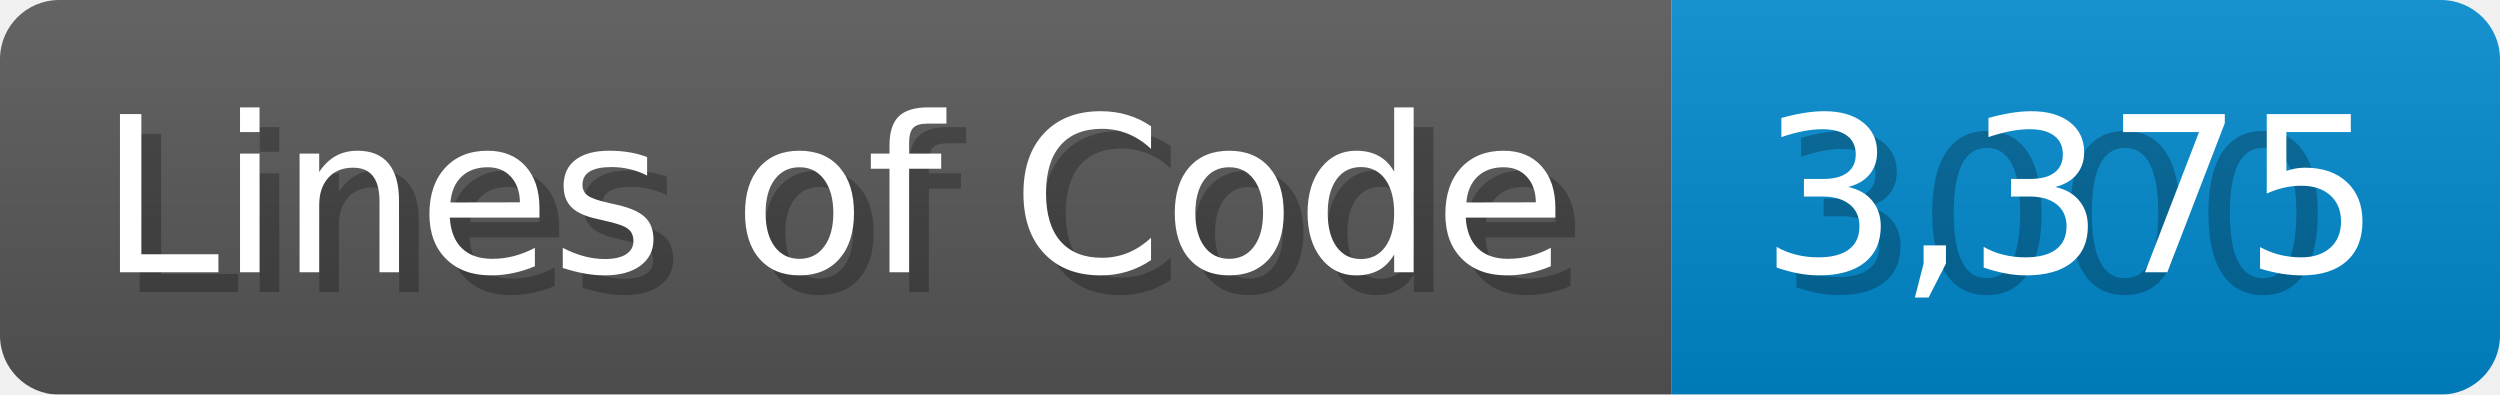
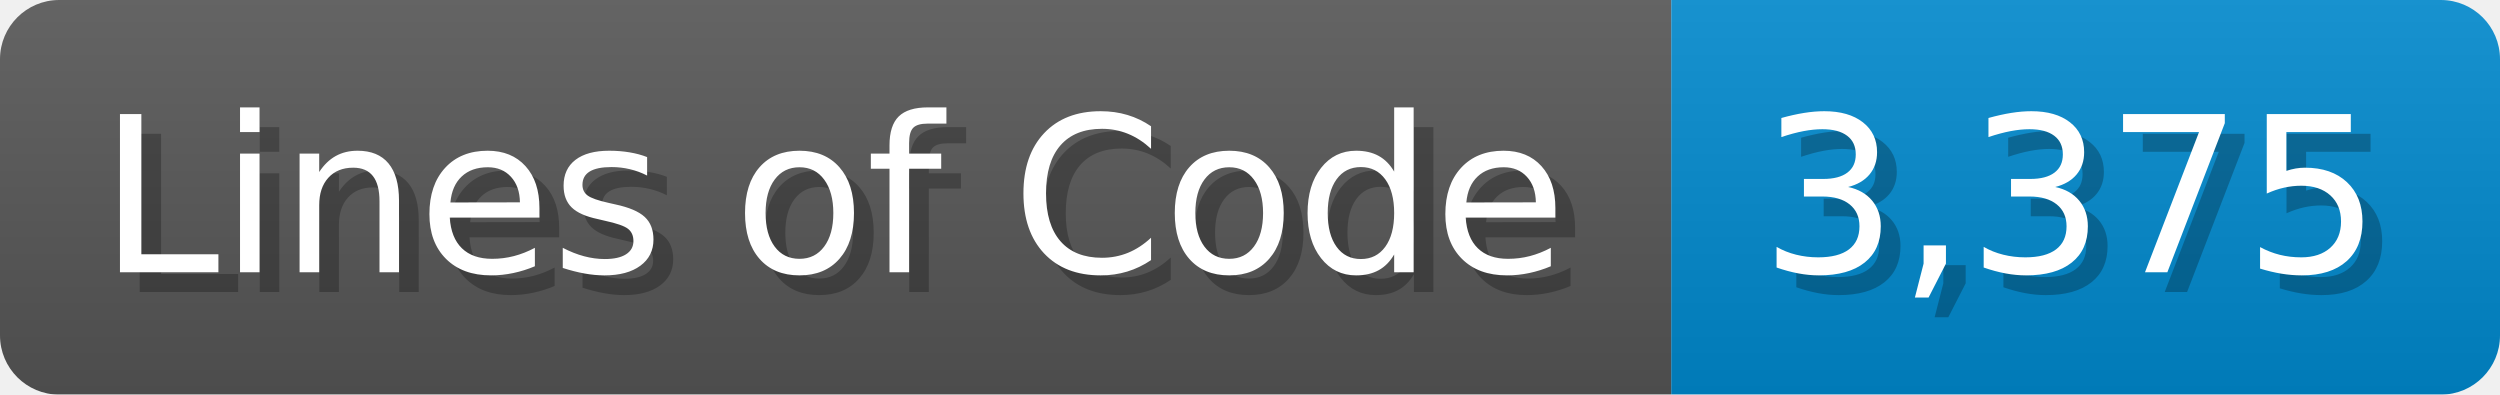
<svg xmlns="http://www.w3.org/2000/svg" width="126.7" height="20" viewBox="0 0 1267 200">
  <linearGradient id="a" x2="0" y2="100%">
    <stop offset="0" stop-opacity=".1" stop-color="#EEE" />
    <stop offset="1" stop-opacity=".1" />
  </linearGradient>
  <mask id="m">
    <rect width="1267" height="200" rx="30" fill="#FFF" />
  </mask>
  <g mask="url(#m)">
    <rect width="847" height="200" fill="#555" />
    <rect width="420" height="200" fill="#08C" x="847" />
    <rect width="1267" height="200" fill="url(#a)" />
  </g>
  <g fill="#fff" text-anchor="start" font-family="Verdana,DejaVu Sans,sans-serif" font-size="110">
    <text x="60" y="148" textLength="747" fill="#000" opacity="0.25">Lines of Code</text>
    <text x="50" y="138" textLength="747">Lines of Code</text>
-     <text x="902" y="148" textLength="320" fill="#000" opacity="0.25">3000</text>
+     <text x="902" y="148" textLength="320" fill="#000" opacity="0.25">3,375</text>
    <text x="892" y="138" textLength="320">3,375</text>
  </g>
</svg>
